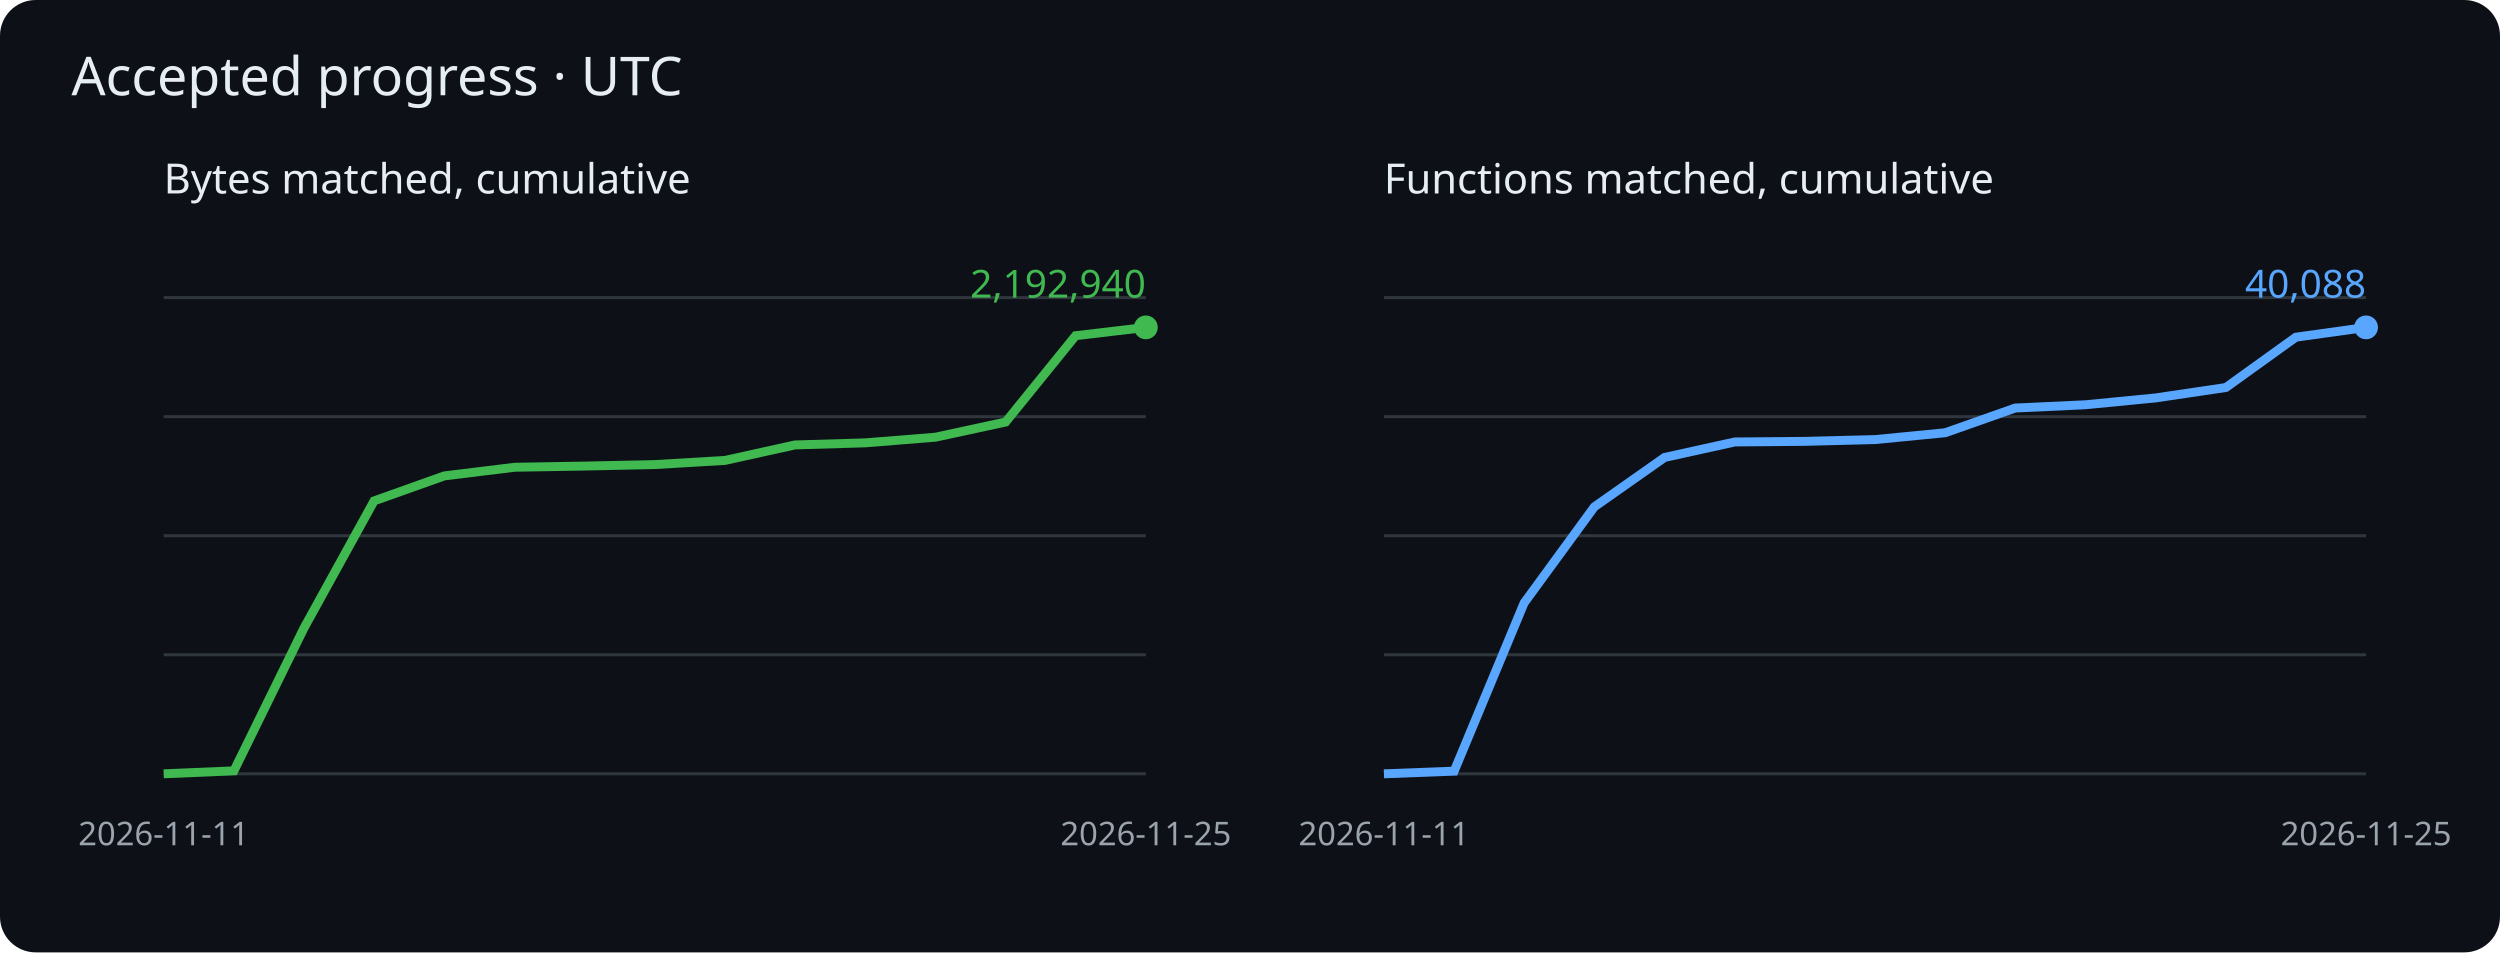
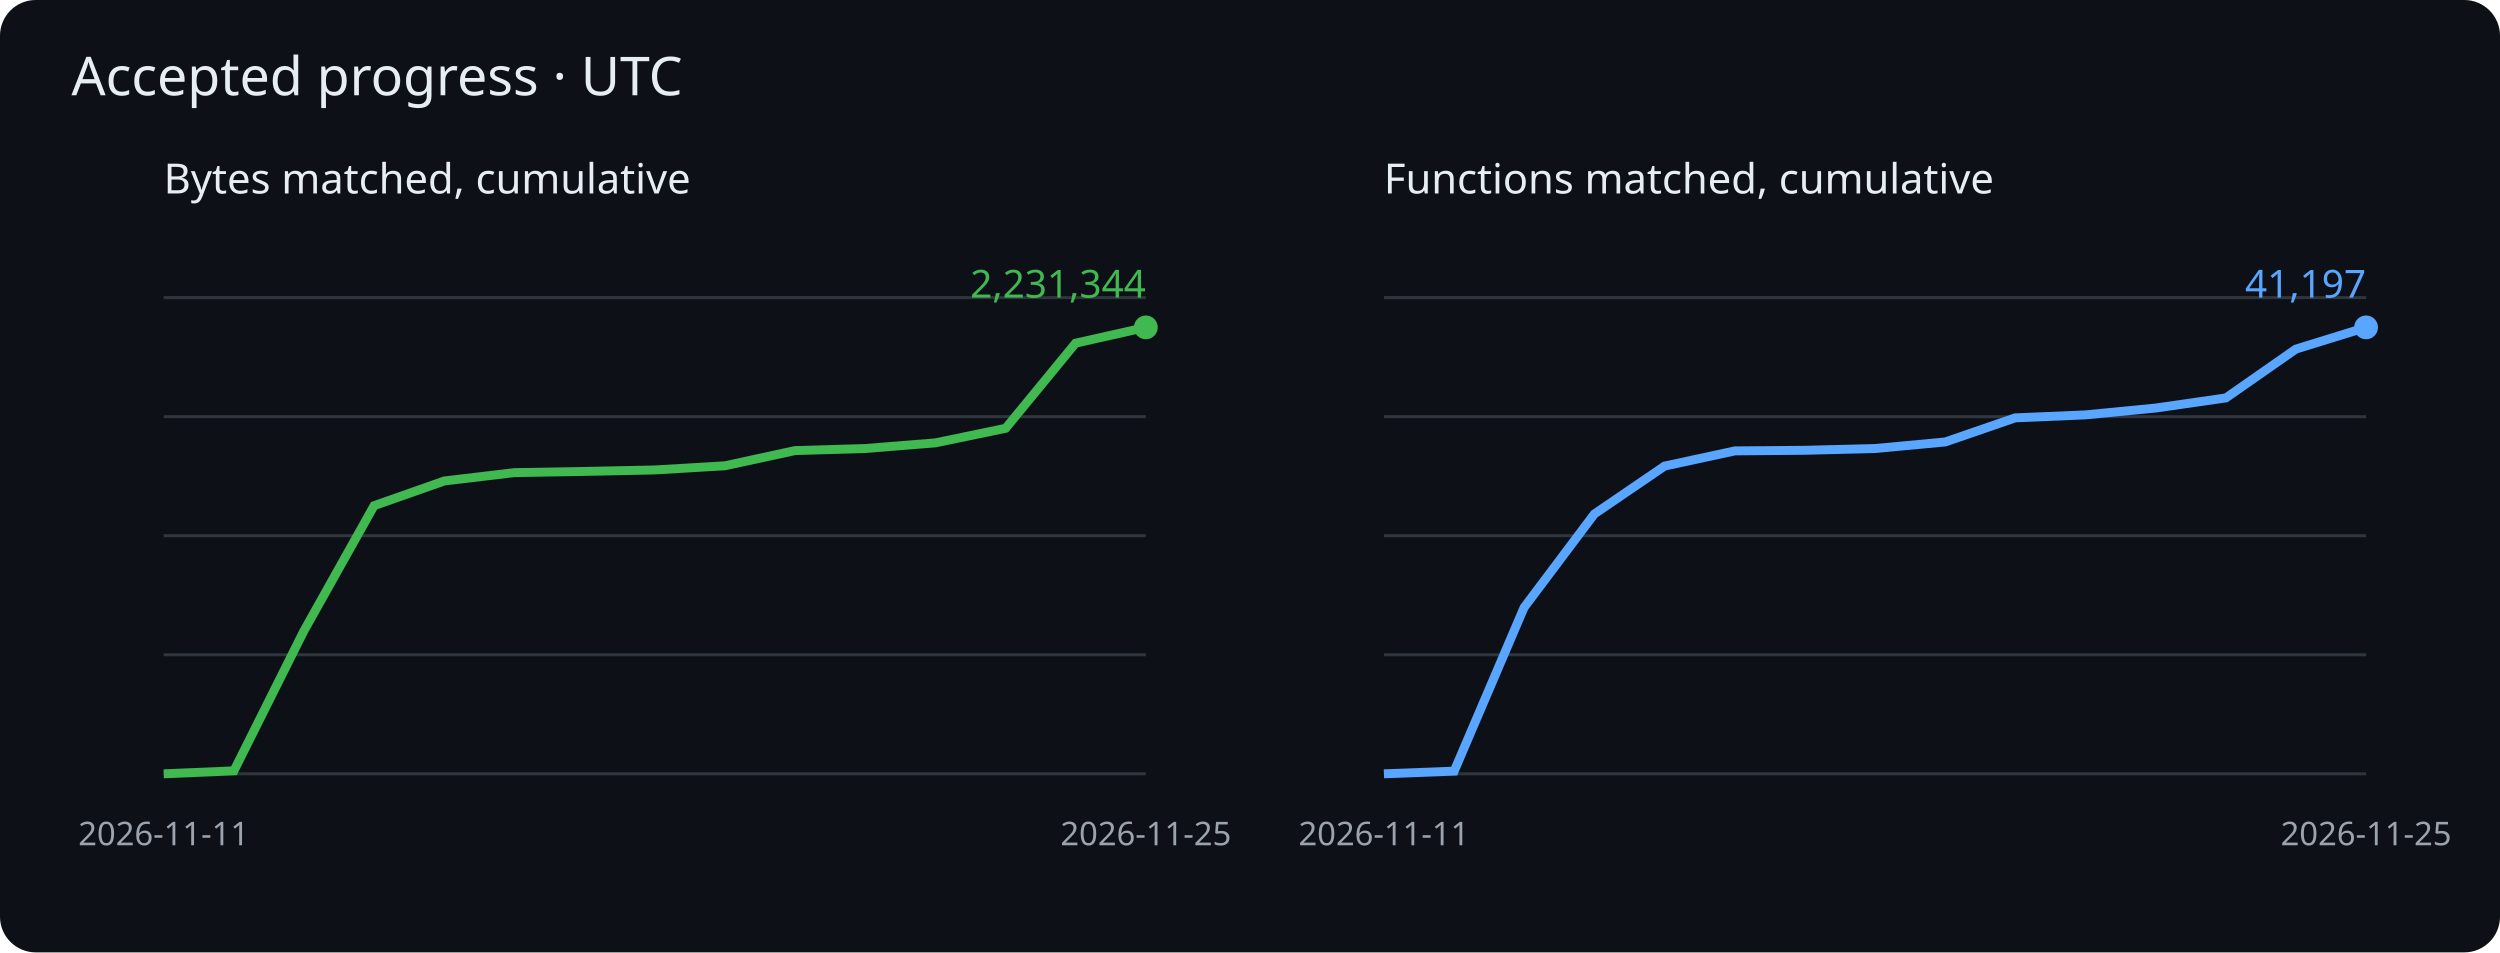
<svg xmlns="http://www.w3.org/2000/svg" viewBox="0 0 840 320" role="img" aria-label="Cumulative matched bytes and functions">
  <rect width="840" height="320" rx="12" fill="#0d1117" />
  <g font-family="sans-serif">
    <text x="24" y="32" fill="#e6edf3" font-size="18">Accepted progress · UTC</text>
    <text x="55" y="65" fill="#e6edf3" font-size="14">Bytes matched, cumulative</text>
    <path d="M55 260h330" stroke="#30363d" />
    <path d="M55 220h330" stroke="#30363d" />
    <path d="M55 180h330" stroke="#30363d" />
    <path d="M55 140h330" stroke="#30363d" />
    <path d="M55 100h330" stroke="#30363d" />
-     <polyline points="55.0,260.0 78.6,259.0 102.1,211.1 125.7,168.3 149.3,159.9 172.9,157.0 196.4,156.6 220.0,156.1 243.6,154.7 267.1,149.5 290.7,148.8 314.3,146.9 337.9,141.8 361.4,112.8 385.0,110.0" fill="none" stroke="#3fb950" stroke-width="3" />
+     <polyline points="55.0,260.0 78.6,259.0 102.1,212.0 125.7,169.9 149.3,161.6 172.9,158.8 196.4,158.4 220.0,157.9 243.6,156.5 267.1,151.4 290.7,150.7 314.3,148.8 337.9,143.9 361.4,115.3 385.0,110.0" fill="none" stroke="#3fb950" stroke-width="3" />
    <circle cx="385.0" cy="110.0" r="4" fill="#3fb950" />
-     <text x="385.0" y="100.0" text-anchor="end" fill="#3fb950" font-size="13">2,192,940</text>
+     <text x="385.0" y="100.0" text-anchor="end" fill="#3fb950" font-size="13">2,231,344</text>
    <text x="55.0" y="284" fill="#9ba3ad" font-size="11" text-anchor="middle">2026-11-11</text>
    <text x="385.0" y="284" fill="#9ba3ad" font-size="11" text-anchor="middle">2026-11-25</text>
    <text x="465" y="65" fill="#e6edf3" font-size="14">Functions matched, cumulative</text>
    <path d="M465 260h330" stroke="#30363d" />
    <path d="M465 220h330" stroke="#30363d" />
    <path d="M465 180h330" stroke="#30363d" />
    <path d="M465 140h330" stroke="#30363d" />
    <path d="M465 100h330" stroke="#30363d" />
-     <polyline points="465.0,260.0 488.6,259.1 512.1,202.6 535.7,170.3 559.3,153.7 582.9,148.5 606.4,148.3 630.0,147.7 653.6,145.4 677.1,137.1 700.7,136.0 724.3,133.7 747.9,130.2 771.4,113.3 795.0,110.0" fill="none" stroke="#58a6ff" stroke-width="3" />
+     <polyline points="465.0,260.0 488.6,259.1 512.1,204.1 535.7,172.7 559.3,156.6 582.9,151.5 606.4,151.3 630.0,150.7 653.6,148.5 677.1,140.4 700.7,139.4 724.3,137.1 747.9,133.7 771.4,117.3 795.0,110.0" fill="none" stroke="#58a6ff" stroke-width="3" />
    <circle cx="795.0" cy="110.0" r="4" fill="#58a6ff" />
-     <text x="795.0" y="100.0" text-anchor="end" fill="#58a6ff" font-size="13">40,088</text>
+     <text x="795.0" y="100.0" text-anchor="end" fill="#58a6ff" font-size="13">41,197</text>
    <text x="465.0" y="284" fill="#9ba3ad" font-size="11" text-anchor="middle">2026-11-11</text>
    <text x="795.0" y="284" fill="#9ba3ad" font-size="11" text-anchor="middle">2026-11-25</text>
  </g>
</svg>
